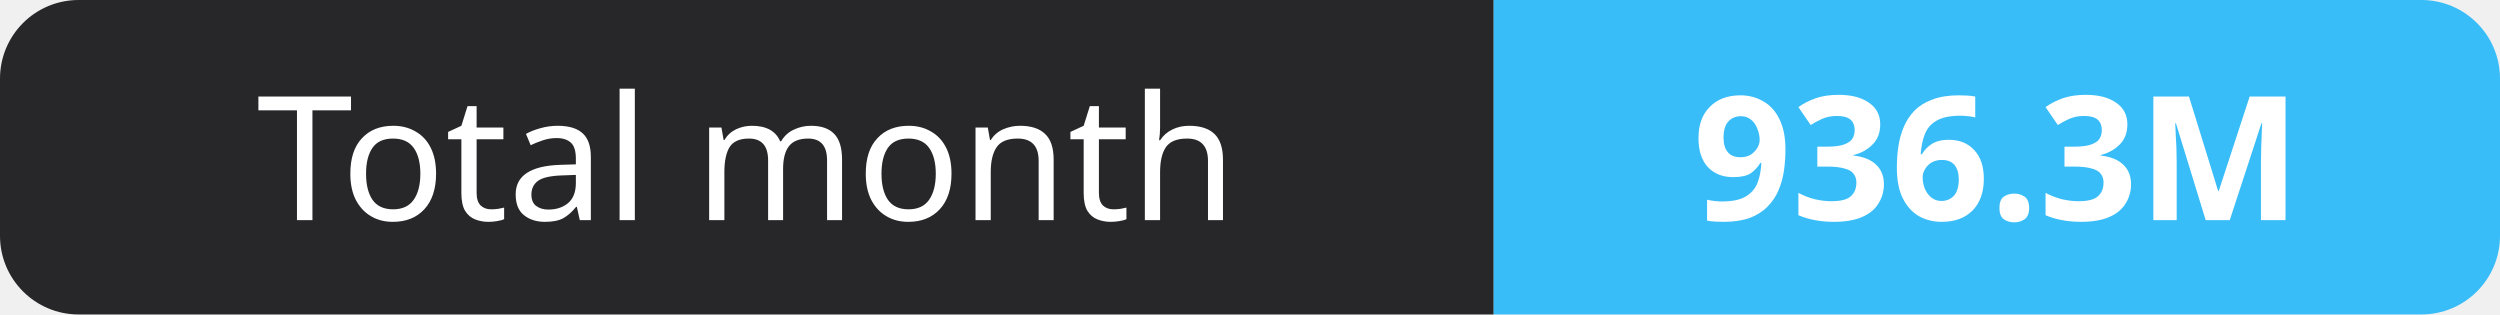
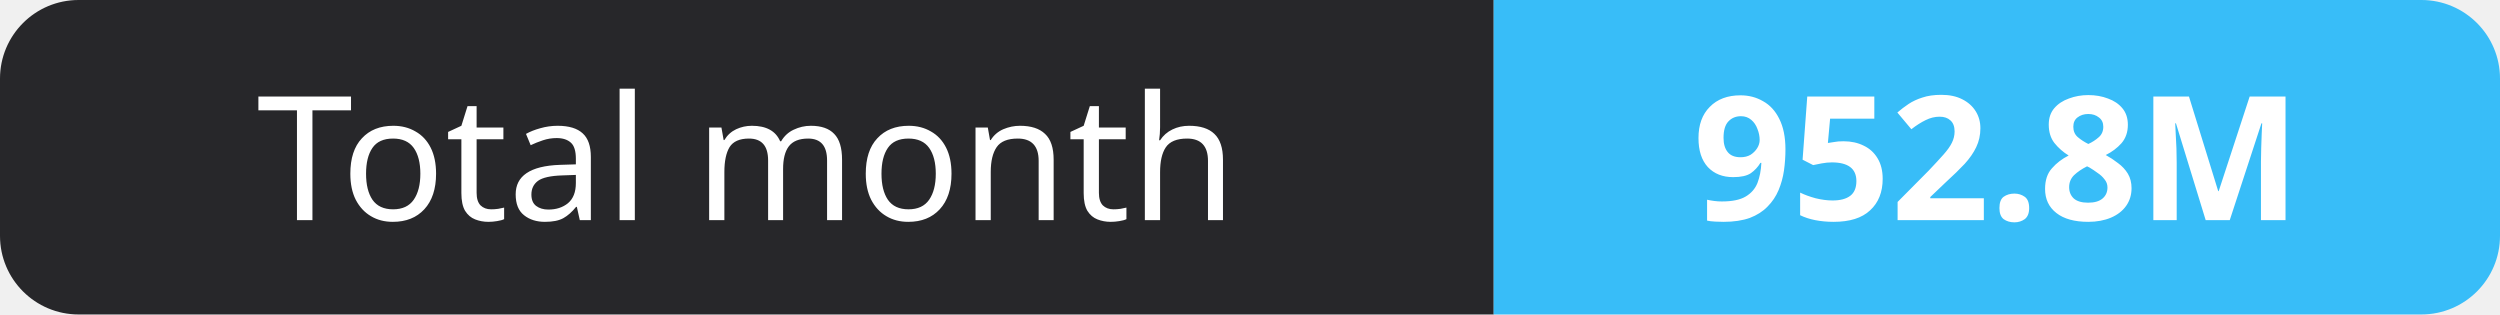
- <svg xmlns="http://www.w3.org/2000/svg" width="159" height="20" role="img" aria-label="Total month: 936.3M">
+ <svg xmlns="http://www.w3.org/2000/svg" width="159" height="20" role="img" aria-label="Total month: 952.8M">
  <clipPath id="r">
    <rect width="159" height="20" rx="5" fill="#fff" />
  </clipPath>
  <g clip-path="url(#r)">
    <rect width="95" height="20" fill="#27272a" />
    <rect x="95" width="64" height="20" fill="#38bdf8" />
  </g>
  <g fill="#fff" text-anchor="middle" font-family="Verdana,Geneva,sans-serif" font-size="11">
    <text x="47.5" y="14">Total month</text>
-     <text x="127.0" y="14" font-weight="700">936.3M</text>
+     <text x="127.0" y="14" font-weight="700">952.8M</text>
  </g>
</svg>
